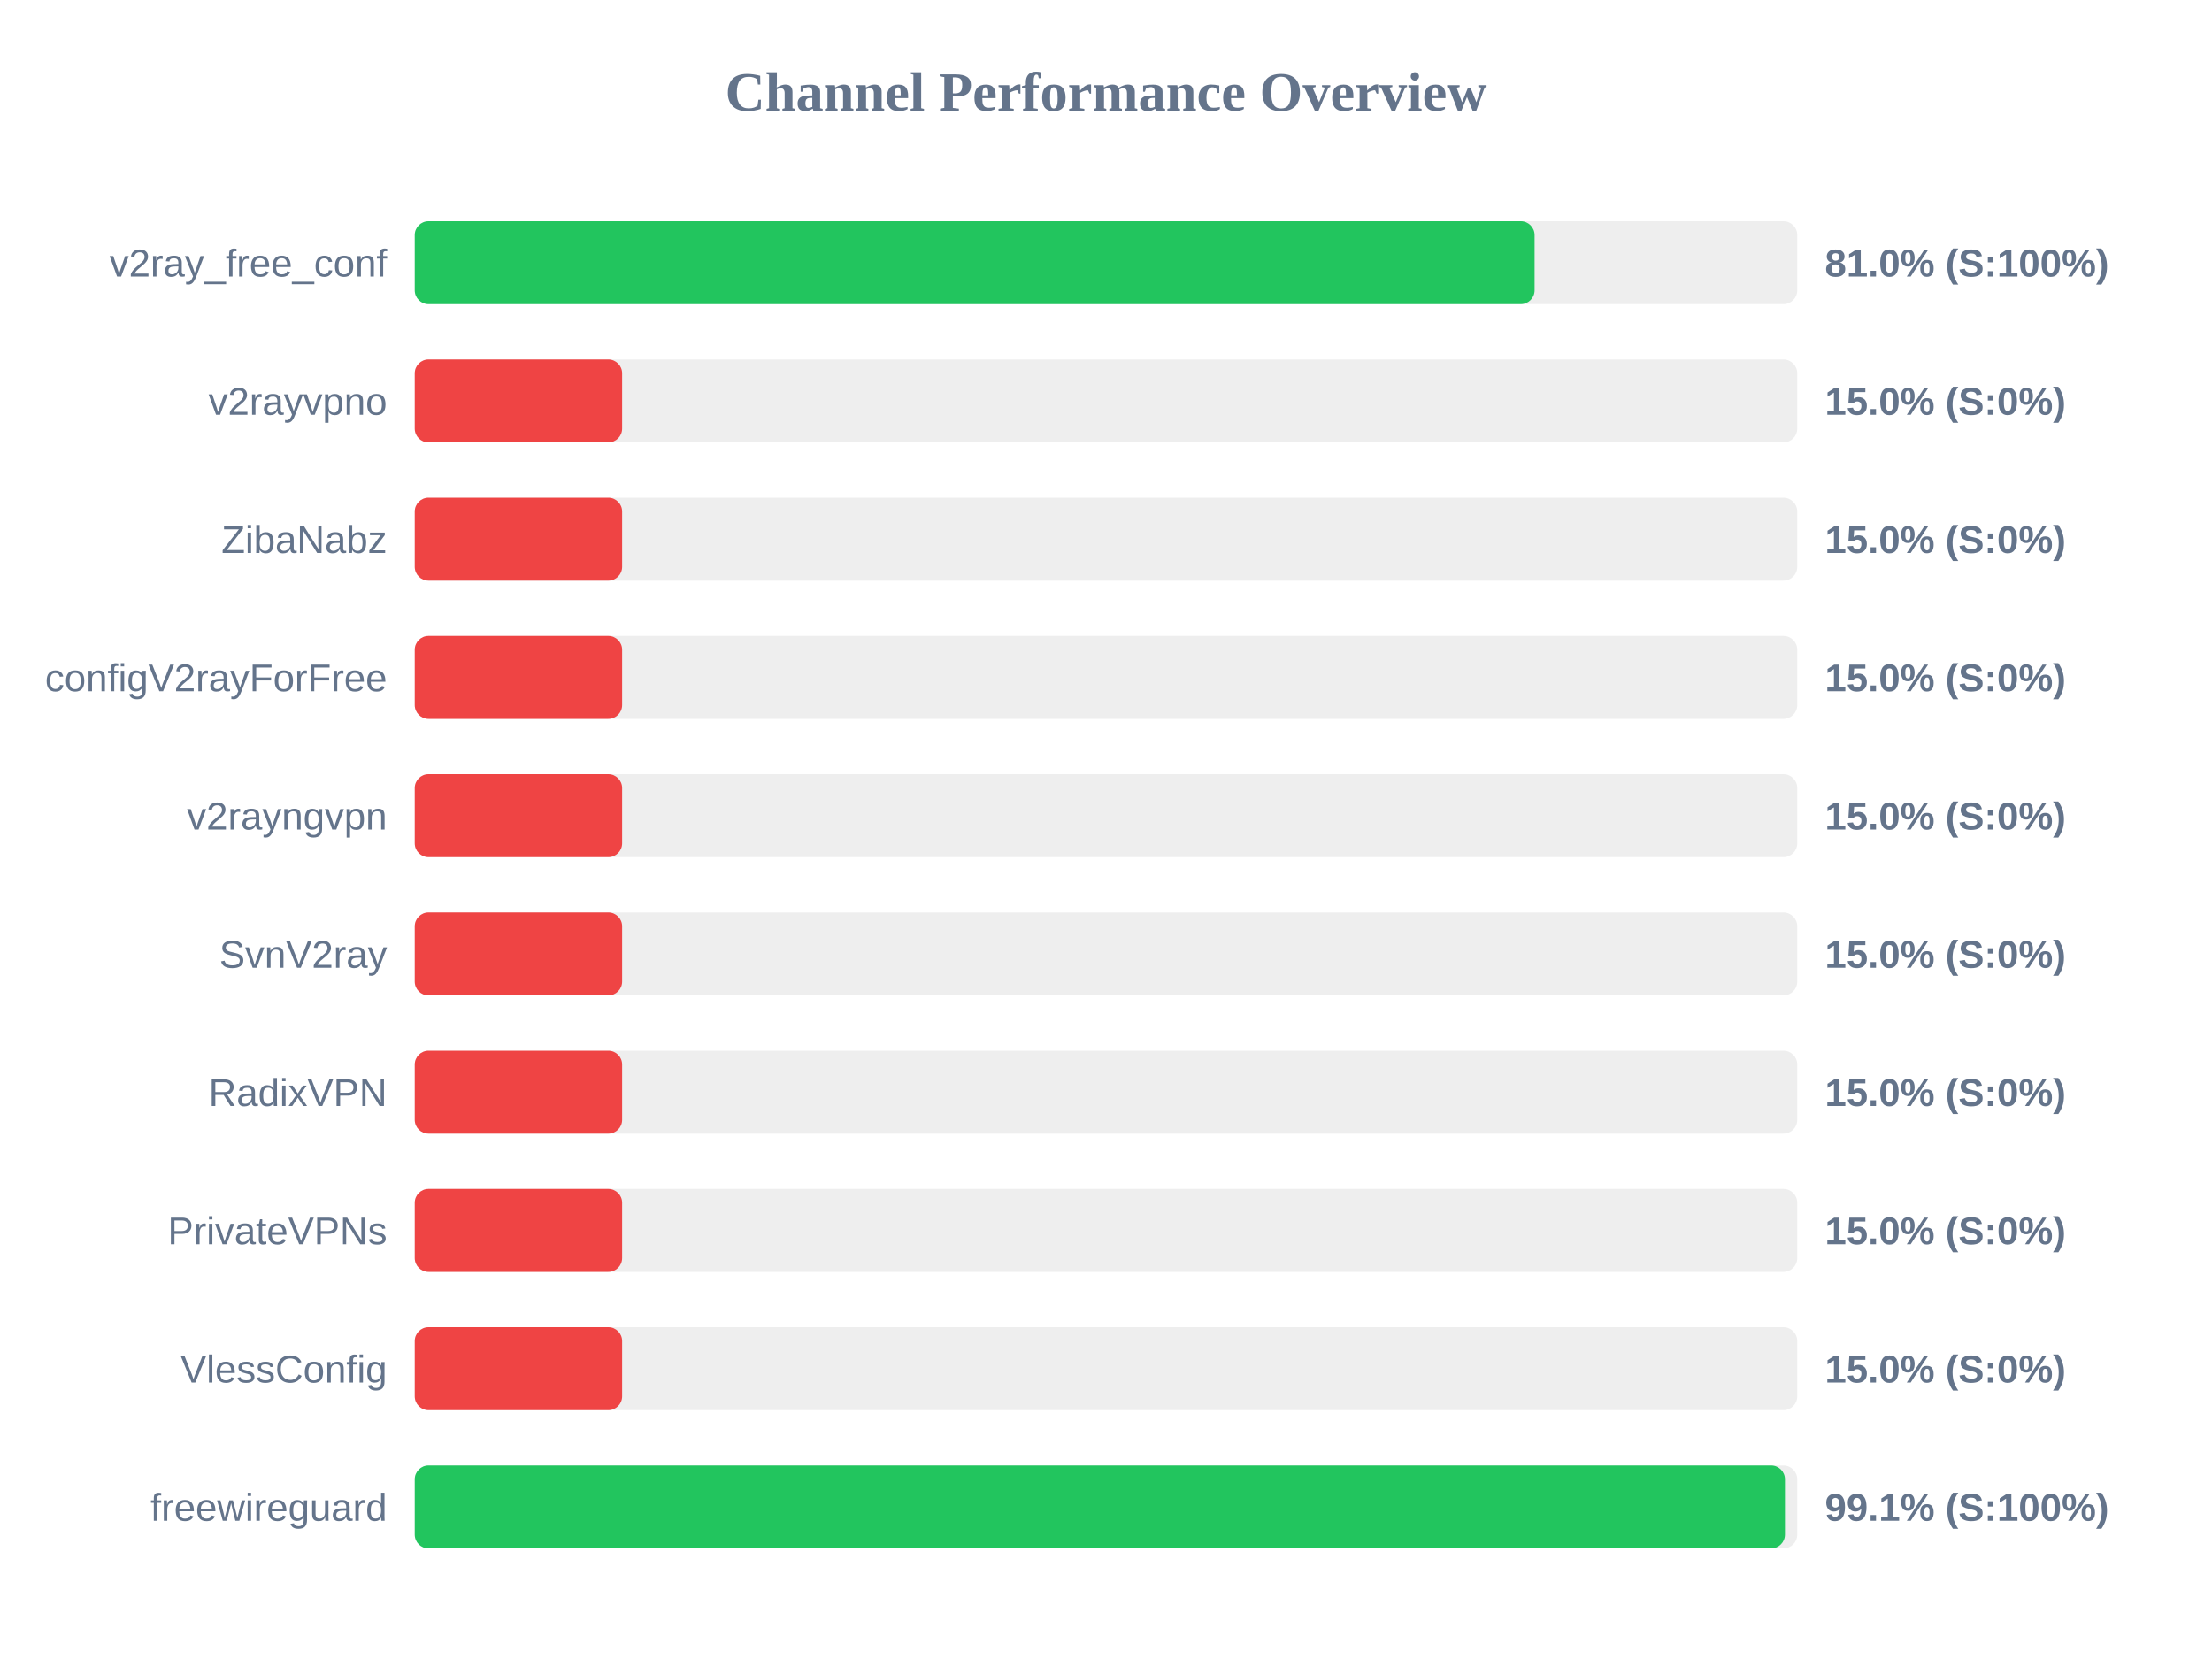
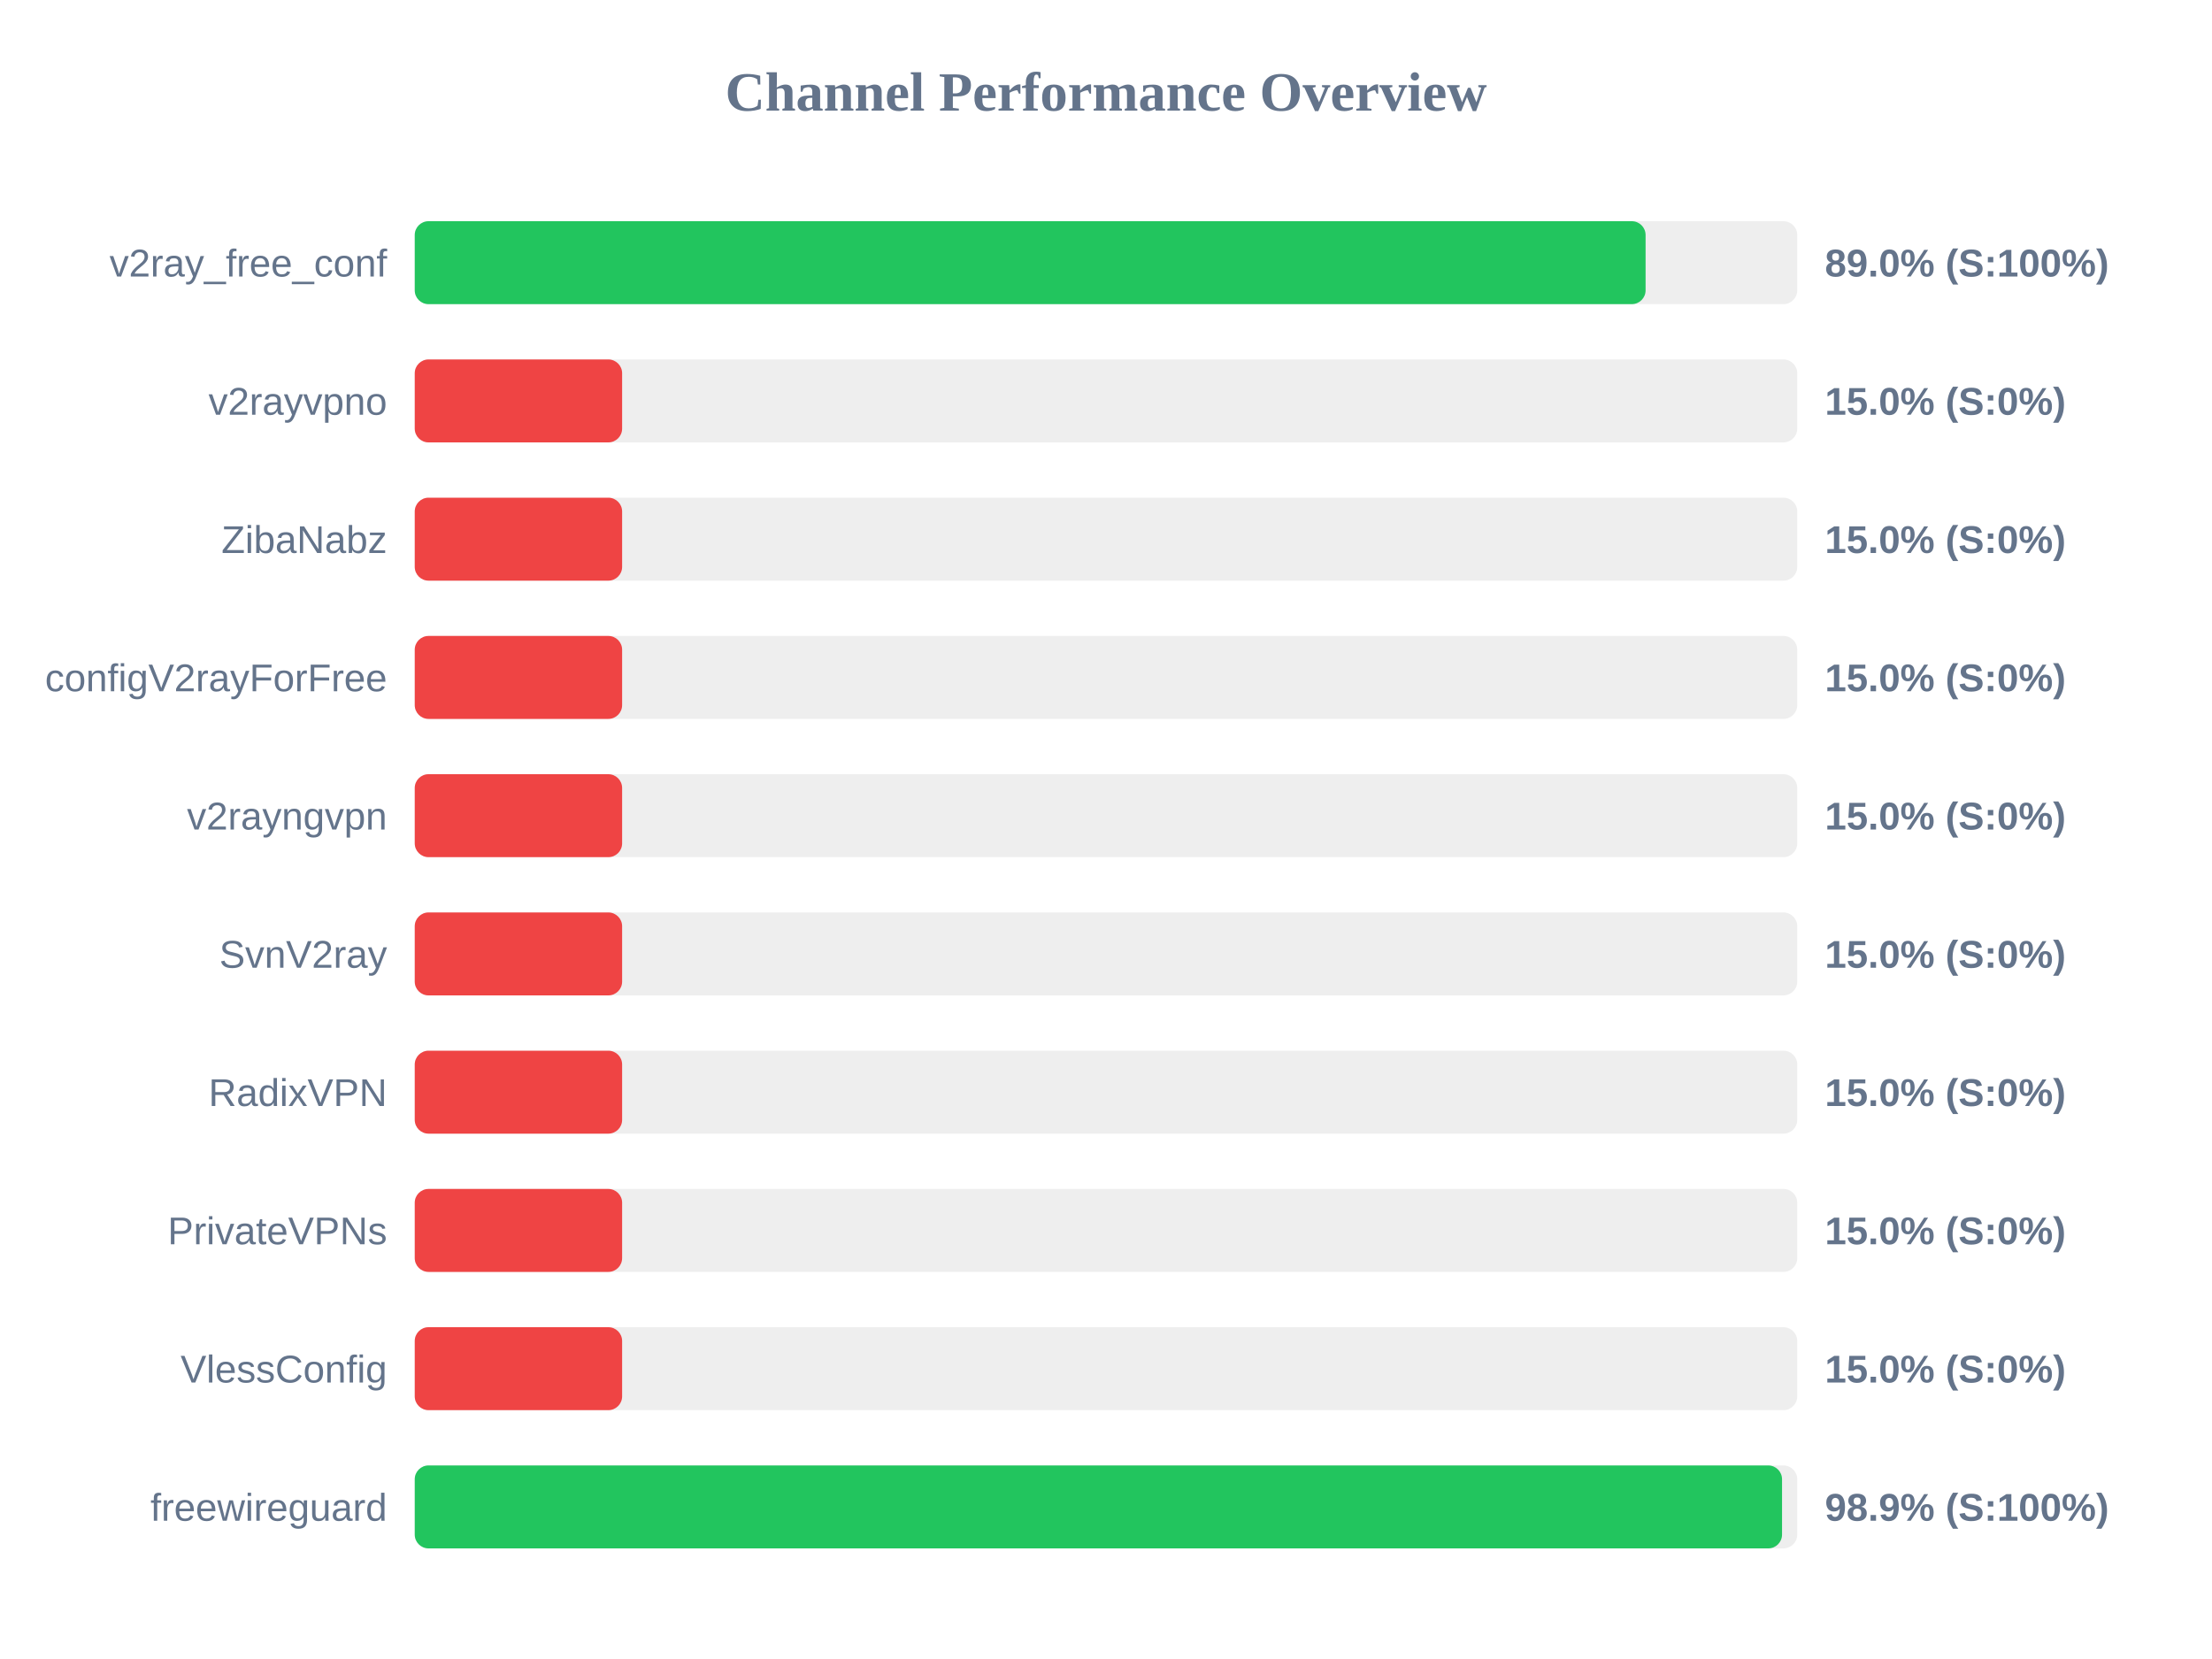
<svg xmlns="http://www.w3.org/2000/svg" width="800" height="600" version="1.1">
  <style>
        .row { font: 14px Arial; fill: #64748b; }
        .score { font: bold 14px Arial; fill: #64748b; }
    </style>
  <text x="400" y="40" text-anchor="middle" font-size="20px" font-weight="bold" fill="#64748b">Channel Performance Overview</text>
  <rect x="150" y="80" width="500" height="30" fill="#eee" rx="5" />
-   <rect x="150" y="80" width="405.0" height="30" fill="#22c55e" rx="5" />
+   <rect x="150" y="80" width="445.15" height="30" fill="#22c55e" rx="5" />
  <text x="140" y="100" text-anchor="end" class="row">v2ray_free_conf</text>
-   <text x="660" y="100" text-anchor="start" class="score">81.0% (S:100%)</text>
+   <text x="660" y="100" text-anchor="start" class="score">89.0% (S:100%)</text>
  <rect x="150" y="130" width="500" height="30" fill="#eee" rx="5" />
  <rect x="150" y="130" width="75.0" height="30" fill="#ef4444" rx="5" />
  <text x="140" y="150" text-anchor="end" class="row">v2rayvpno</text>
  <text x="660" y="150" text-anchor="start" class="score">15.0% (S:0%)</text>
  <rect x="150" y="180" width="500" height="30" fill="#eee" rx="5" />
  <rect x="150" y="180" width="75.0" height="30" fill="#ef4444" rx="5" />
  <text x="140" y="200" text-anchor="end" class="row">ZibaNabz</text>
  <text x="660" y="200" text-anchor="start" class="score">15.0% (S:0%)</text>
  <rect x="150" y="230" width="500" height="30" fill="#eee" rx="5" />
  <rect x="150" y="230" width="75.0" height="30" fill="#ef4444" rx="5" />
  <text x="140" y="250" text-anchor="end" class="row">configV2rayForFree</text>
  <text x="660" y="250" text-anchor="start" class="score">15.0% (S:0%)</text>
  <rect x="150" y="280" width="500" height="30" fill="#eee" rx="5" />
  <rect x="150" y="280" width="75.0" height="30" fill="#ef4444" rx="5" />
  <text x="140" y="300" text-anchor="end" class="row">v2rayngvpn</text>
  <text x="660" y="300" text-anchor="start" class="score">15.0% (S:0%)</text>
  <rect x="150" y="330" width="500" height="30" fill="#eee" rx="5" />
  <rect x="150" y="330" width="75.0" height="30" fill="#ef4444" rx="5" />
  <text x="140" y="350" text-anchor="end" class="row">SvnV2ray</text>
  <text x="660" y="350" text-anchor="start" class="score">15.0% (S:0%)</text>
  <rect x="150" y="380" width="500" height="30" fill="#eee" rx="5" />
  <rect x="150" y="380" width="75.0" height="30" fill="#ef4444" rx="5" />
  <text x="140" y="400" text-anchor="end" class="row">RadixVPN</text>
  <text x="660" y="400" text-anchor="start" class="score">15.0% (S:0%)</text>
  <rect x="150" y="430" width="500" height="30" fill="#eee" rx="5" />
  <rect x="150" y="430" width="75.0" height="30" fill="#ef4444" rx="5" />
  <text x="140" y="450" text-anchor="end" class="row">PrivateVPNs</text>
  <text x="660" y="450" text-anchor="start" class="score">15.0% (S:0%)</text>
  <rect x="150" y="480" width="500" height="30" fill="#eee" rx="5" />
  <rect x="150" y="480" width="75.0" height="30" fill="#ef4444" rx="5" />
  <text x="140" y="500" text-anchor="end" class="row">VlessConfig</text>
  <text x="660" y="500" text-anchor="start" class="score">15.0% (S:0%)</text>
  <rect x="150" y="530" width="500" height="30" fill="#eee" rx="5" />
-   <rect x="150" y="530" width="495.55" height="30" fill="#22c55e" rx="5" />
+   <rect x="150" y="530" width="494.5" height="30" fill="#22c55e" rx="5" />
  <text x="140" y="550" text-anchor="end" class="row">freewireguard</text>
-   <text x="660" y="550" text-anchor="start" class="score">99.1% (S:100%)</text>
+   <text x="660" y="550" text-anchor="start" class="score">98.9% (S:100%)</text>
</svg>
